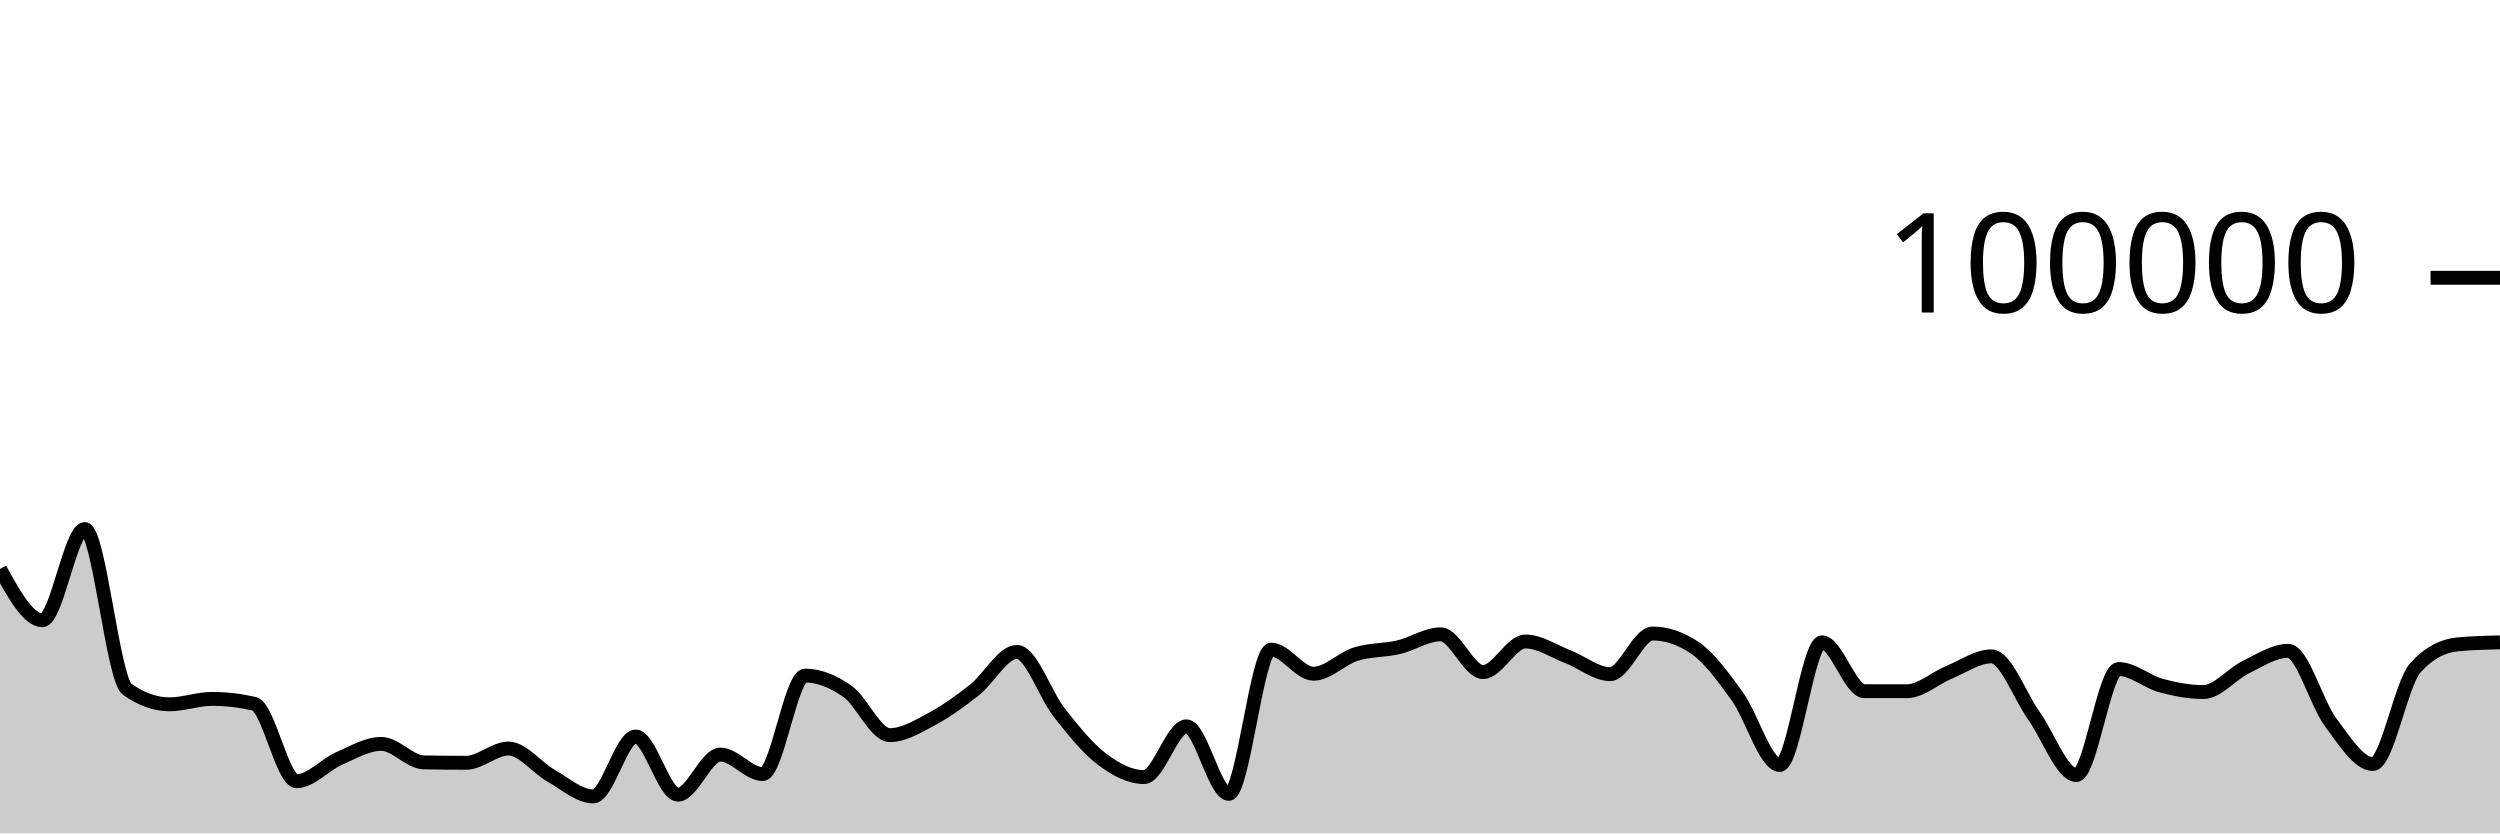
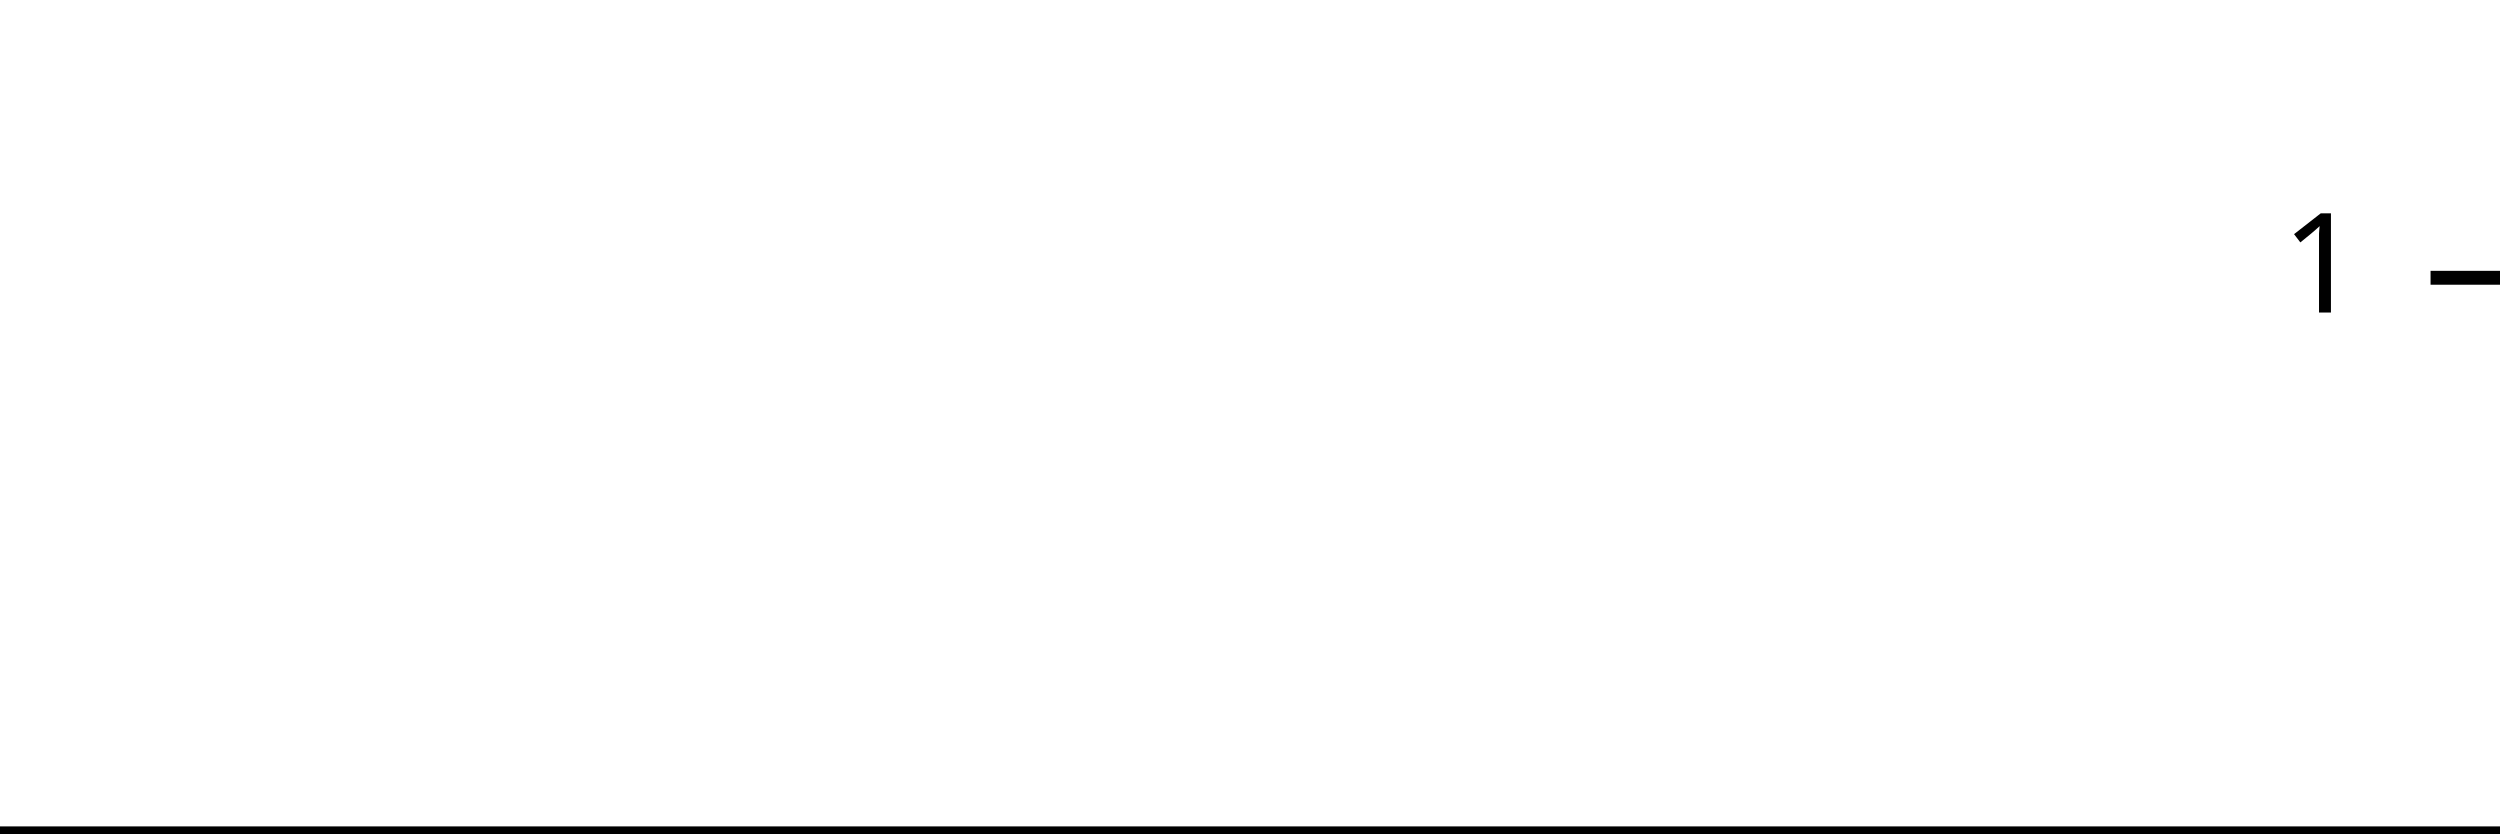
<svg xmlns="http://www.w3.org/2000/svg" viewBox="0 0 180 60">
  <g transform="translate(0,20)">
-     <path class="area" fill="rgba(0, 0, 0, 0.2)" d="M0,20.967C1.017,22.811,2.034,24.656,3.051,24.656C4.068,24.656,5.085,18.093,6.102,18.093C7.119,18.093,8.136,28.897,9.153,29.622C10.169,30.348,11.186,30.711,12.203,30.711C13.22,30.711,14.237,30.321,15.254,30.321C16.271,30.321,17.288,30.437,18.305,30.671C19.322,30.904,20.339,36.246,21.356,36.246C22.373,36.246,23.39,35.063,24.407,34.616C25.424,34.168,26.441,33.56,27.458,33.56C28.475,33.56,29.492,34.871,30.508,34.891C31.525,34.911,32.542,34.921,33.559,34.921C34.576,34.921,35.593,33.895,36.61,33.895C37.627,33.895,38.644,35.264,39.661,35.839C40.678,36.413,41.695,37.342,42.712,37.342C43.729,37.342,44.746,33.029,45.763,33.029C46.78,33.029,47.797,37.216,48.814,37.216C49.831,37.216,50.847,34.329,51.864,34.329C52.881,34.329,53.898,35.733,54.915,35.733C55.932,35.733,56.949,28.642,57.966,28.642C58.983,28.642,60,29.063,61.017,29.778C62.034,30.492,63.051,32.929,64.068,32.929C65.085,32.929,66.102,32.297,67.119,31.754C68.136,31.211,69.153,30.474,70.169,29.671C71.186,28.869,72.203,26.938,73.22,26.938C74.237,26.938,75.254,30.031,76.271,31.315C77.288,32.6,78.305,33.872,79.322,34.645C80.339,35.417,81.356,35.949,82.373,35.949C83.39,35.949,84.407,32.297,85.424,32.297C86.441,32.297,87.458,37.159,88.475,37.159C89.492,37.159,90.508,26.771,91.525,26.771C92.542,26.771,93.559,28.51,94.576,28.51C95.593,28.51,96.61,27.409,97.627,27.092C98.644,26.774,99.661,26.843,100.678,26.606C101.695,26.37,102.712,25.671,103.729,25.671C104.746,25.671,105.763,28.391,106.78,28.391C107.797,28.391,108.814,26.186,109.831,26.186C110.847,26.186,111.864,26.888,112.881,27.28C113.898,27.673,114.915,28.538,115.932,28.538C116.949,28.538,117.966,25.612,118.983,25.612C120,25.612,121.017,25.957,122.034,26.646C123.051,27.336,124.068,28.733,125.085,30.138C126.102,31.543,127.119,35.077,128.136,35.077C129.153,35.077,130.169,26.25,131.186,26.25C132.203,26.25,133.22,29.764,134.237,29.766C135.254,29.767,136.271,29.768,137.288,29.768C138.305,29.768,139.322,28.821,140.339,28.402C141.356,27.984,142.373,27.258,143.39,27.258C144.407,27.258,145.424,30.109,146.441,31.533C147.458,32.957,148.475,35.801,149.492,35.801C150.508,35.801,151.525,28.17,152.542,28.17C153.559,28.17,154.576,29.084,155.593,29.36C156.61,29.636,157.627,29.827,158.644,29.827C159.661,29.827,160.678,28.531,161.695,28.036C162.712,27.542,163.729,26.86,164.746,26.86C165.763,26.86,166.78,30.633,167.797,31.991C168.814,33.35,169.831,35.01,170.847,35.01C171.864,35.01,172.881,29.22,173.898,28.09C174.915,26.959,175.932,26.492,176.949,26.394C177.966,26.297,178.983,26.272,180,26.248L180,40C178.983,40,177.966,40,176.949,40C175.932,40,174.915,40,173.898,40C172.881,40,171.864,40,170.847,40C169.831,40,168.814,40,167.797,40C166.78,40,165.763,40,164.746,40C163.729,40,162.712,40,161.695,40C160.678,40,159.661,40,158.644,40C157.627,40,156.61,40,155.593,40C154.576,40,153.559,40,152.542,40C151.525,40,150.508,40,149.492,40C148.475,40,147.458,40,146.441,40C145.424,40,144.407,40,143.39,40C142.373,40,141.356,40,140.339,40C139.322,40,138.305,40,137.288,40C136.271,40,135.254,40,134.237,40C133.22,40,132.203,40,131.186,40C130.169,40,129.153,40,128.136,40C127.119,40,126.102,40,125.085,40C124.068,40,123.051,40,122.034,40C121.017,40,120,40,118.983,40C117.966,40,116.949,40,115.932,40C114.915,40,113.898,40,112.881,40C111.864,40,110.847,40,109.831,40C108.814,40,107.797,40,106.78,40C105.763,40,104.746,40,103.729,40C102.712,40,101.695,40,100.678,40C99.661,40,98.644,40,97.627,40C96.61,40,95.593,40,94.576,40C93.559,40,92.542,40,91.525,40C90.508,40,89.492,40,88.475,40C87.458,40,86.441,40,85.424,40C84.407,40,83.39,40,82.373,40C81.356,40,80.339,40,79.322,40C78.305,40,77.288,40,76.271,40C75.254,40,74.237,40,73.22,40C72.203,40,71.186,40,70.169,40C69.153,40,68.136,40,67.119,40C66.102,40,65.085,40,64.068,40C63.051,40,62.034,40,61.017,40C60,40,58.983,40,57.966,40C56.949,40,55.932,40,54.915,40C53.898,40,52.881,40,51.864,40C50.847,40,49.831,40,48.814,40C47.797,40,46.78,40,45.763,40C44.746,40,43.729,40,42.712,40C41.695,40,40.678,40,39.661,40C38.644,40,37.627,40,36.61,40C35.593,40,34.576,40,33.559,40C32.542,40,31.525,40,30.508,40C29.492,40,28.475,40,27.458,40C26.441,40,25.424,40,24.407,40C23.39,40,22.373,40,21.356,40C20.339,40,19.322,40,18.305,40C17.288,40,16.271,40,15.254,40C14.237,40,13.22,40,12.203,40C11.186,40,10.169,40,9.153,40C8.136,40,7.119,40,6.102,40C5.085,40,4.068,40,3.051,40C2.034,40,1.017,40,0,40Z" />
-     <path class="line" stroke="black" fill="none" d="M0,20.967C1.017,22.811,2.034,24.656,3.051,24.656C4.068,24.656,5.085,18.093,6.102,18.093C7.119,18.093,8.136,28.897,9.153,29.622C10.169,30.348,11.186,30.711,12.203,30.711C13.22,30.711,14.237,30.321,15.254,30.321C16.271,30.321,17.288,30.437,18.305,30.671C19.322,30.904,20.339,36.246,21.356,36.246C22.373,36.246,23.39,35.063,24.407,34.616C25.424,34.168,26.441,33.56,27.458,33.56C28.475,33.56,29.492,34.871,30.508,34.891C31.525,34.911,32.542,34.921,33.559,34.921C34.576,34.921,35.593,33.895,36.61,33.895C37.627,33.895,38.644,35.264,39.661,35.839C40.678,36.413,41.695,37.342,42.712,37.342C43.729,37.342,44.746,33.029,45.763,33.029C46.78,33.029,47.797,37.216,48.814,37.216C49.831,37.216,50.847,34.329,51.864,34.329C52.881,34.329,53.898,35.733,54.915,35.733C55.932,35.733,56.949,28.642,57.966,28.642C58.983,28.642,60,29.063,61.017,29.778C62.034,30.492,63.051,32.929,64.068,32.929C65.085,32.929,66.102,32.297,67.119,31.754C68.136,31.211,69.153,30.474,70.169,29.671C71.186,28.869,72.203,26.938,73.22,26.938C74.237,26.938,75.254,30.031,76.271,31.315C77.288,32.6,78.305,33.872,79.322,34.645C80.339,35.417,81.356,35.949,82.373,35.949C83.39,35.949,84.407,32.297,85.424,32.297C86.441,32.297,87.458,37.159,88.475,37.159C89.492,37.159,90.508,26.771,91.525,26.771C92.542,26.771,93.559,28.51,94.576,28.51C95.593,28.51,96.61,27.409,97.627,27.092C98.644,26.774,99.661,26.843,100.678,26.606C101.695,26.37,102.712,25.671,103.729,25.671C104.746,25.671,105.763,28.391,106.78,28.391C107.797,28.391,108.814,26.186,109.831,26.186C110.847,26.186,111.864,26.888,112.881,27.28C113.898,27.673,114.915,28.538,115.932,28.538C116.949,28.538,117.966,25.612,118.983,25.612C120,25.612,121.017,25.957,122.034,26.646C123.051,27.336,124.068,28.733,125.085,30.138C126.102,31.543,127.119,35.077,128.136,35.077C129.153,35.077,130.169,26.25,131.186,26.25C132.203,26.25,133.22,29.764,134.237,29.766C135.254,29.767,136.271,29.768,137.288,29.768C138.305,29.768,139.322,28.821,140.339,28.402C141.356,27.984,142.373,27.258,143.39,27.258C144.407,27.258,145.424,30.109,146.441,31.533C147.458,32.957,148.475,35.801,149.492,35.801C150.508,35.801,151.525,28.17,152.542,28.17C153.559,28.17,154.576,29.084,155.593,29.36C156.61,29.636,157.627,29.827,158.644,29.827C159.661,29.827,160.678,28.531,161.695,28.036C162.712,27.542,163.729,26.86,164.746,26.86C165.763,26.86,166.78,30.633,167.797,31.991C168.814,33.35,169.831,35.01,170.847,35.01C171.864,35.01,172.881,29.22,173.898,28.09C174.915,26.959,175.932,26.492,176.949,26.394C177.966,26.297,178.983,26.272,180,26.248" />
+     <path class="area" fill="rgba(0, 0, 0, 0.2)" d="M0,40C1.034,40,2.069,40,3.103,40C4.138,40,5.172,40,6.207,40C7.241,40,8.276,40,9.31,40C10.345,40,11.379,40,12.414,40C13.448,40,14.483,40,15.517,40C16.552,40,17.586,40,18.621,40C19.655,40,20.69,40,21.724,40C22.759,40,23.793,40,24.828,40C25.862,40,26.897,40,27.931,40C28.966,40,30,40,31.034,40C32.069,40,33.103,40,34.138,40C35.172,40,36.207,40,37.241,40C38.276,40,39.31,40,40.345,40C41.379,40,42.414,40,43.448,40C44.483,40,45.517,40,46.552,40C47.586,40,48.621,40,49.655,40C50.69,40,51.724,40,52.759,40C53.793,40,54.828,40,55.862,40C56.897,40,57.931,40,58.966,40C60,40,61.034,40,62.069,40C63.103,40,64.138,40,65.172,40C66.207,40,67.241,40,68.276,40C69.31,40,70.345,40,71.379,40C72.414,40,73.448,40,74.483,40C75.517,40,76.552,40,77.586,40C78.621,40,79.655,40,80.69,40C81.724,40,82.759,40,83.793,40C84.828,40,85.862,40,86.897,40C87.931,40,88.966,40,90,40C91.034,40,92.069,40,93.103,40C94.138,40,95.172,40,96.207,40C97.241,40,98.276,40,99.31,40C100.345,40,101.379,40,102.414,40C103.448,40,104.483,40,105.517,40C106.552,40,107.586,40,108.621,40C109.655,40,110.69,40,111.724,40C112.759,40,113.793,40,114.828,40C115.862,40,116.897,40,117.931,40C118.966,40,120,40,121.034,40C122.069,40,123.103,40,124.138,40C125.172,40,126.207,40,127.241,40C128.276,40,129.31,40,130.345,40C131.379,40,132.414,40,133.448,40C134.483,40,135.517,40,136.552,40C137.586,40,138.621,40,139.655,40C140.69,40,141.724,40,142.759,40C143.793,40,144.828,40,145.862,40C146.897,40,147.931,40,148.966,40C150,40,151.034,40,152.069,40C153.103,40,154.138,40,155.172,40C156.207,40,157.241,40,158.276,40C159.31,40,160.345,40,161.379,40C162.414,40,163.448,40,164.483,40C165.517,40,166.552,40,167.586,40C168.621,40,169.655,40,170.69,40C171.724,40,172.759,40,173.793,40C174.828,40,175.862,40,176.897,40C177.931,40,178.966,40,180,40L180,40C178.966,40,177.931,40,176.897,40C175.862,40,174.828,40,173.793,40C172.759,40,171.724,40,170.69,40C169.655,40,168.621,40,167.586,40C166.552,40,165.517,40,164.483,40C163.448,40,162.414,40,161.379,40C160.345,40,159.31,40,158.276,40C157.241,40,156.207,40,155.172,40C154.138,40,153.103,40,152.069,40C151.034,40,150,40,148.966,40C147.931,40,146.897,40,145.862,40C144.828,40,143.793,40,142.759,40C141.724,40,140.69,40,139.655,40C138.621,40,137.586,40,136.552,40C135.517,40,134.483,40,133.448,40C132.414,40,131.379,40,130.345,40C129.31,40,128.276,40,127.241,40C126.207,40,125.172,40,124.138,40C123.103,40,122.069,40,121.034,40C120,40,118.966,40,117.931,40C116.897,40,115.862,40,114.828,40C113.793,40,112.759,40,111.724,40C110.69,40,109.655,40,108.621,40C107.586,40,106.552,40,105.517,40C104.483,40,103.448,40,102.414,40C101.379,40,100.345,40,99.31,40C98.276,40,97.241,40,96.207,40C95.172,40,94.138,40,93.103,40C92.069,40,91.034,40,90,40C88.966,40,87.931,40,86.897,40C85.862,40,84.828,40,83.793,40C82.759,40,81.724,40,80.69,40C79.655,40,78.621,40,77.586,40C76.552,40,75.517,40,74.483,40C73.448,40,72.414,40,71.379,40C70.345,40,69.31,40,68.276,40C67.241,40,66.207,40,65.172,40C64.138,40,63.103,40,62.069,40C61.034,40,60,40,58.966,40C57.931,40,56.897,40,55.862,40C54.828,40,53.793,40,52.759,40C51.724,40,50.69,40,49.655,40C48.621,40,47.586,40,46.552,40C45.517,40,44.483,40,43.448,40C42.414,40,41.379,40,40.345,40C39.31,40,38.276,40,37.241,40C36.207,40,35.172,40,34.138,40C33.103,40,32.069,40,31.034,40C30,40,28.966,40,27.931,40C26.897,40,25.862,40,24.828,40C23.793,40,22.759,40,21.724,40C20.69,40,19.655,40,18.621,40C17.586,40,16.552,40,15.517,40C14.483,40,13.448,40,12.414,40C11.379,40,10.345,40,9.31,40C8.276,40,7.241,40,6.207,40C5.172,40,4.138,40,3.103,40C2.069,40,1.034,40,0,40Z" />
+     <path class="line" stroke="black" fill="none" d="M0,40C1.034,40,2.069,40,3.103,40C4.138,40,5.172,40,6.207,40C7.241,40,8.276,40,9.31,40C10.345,40,11.379,40,12.414,40C13.448,40,14.483,40,15.517,40C16.552,40,17.586,40,18.621,40C19.655,40,20.69,40,21.724,40C22.759,40,23.793,40,24.828,40C25.862,40,26.897,40,27.931,40C28.966,40,30,40,31.034,40C32.069,40,33.103,40,34.138,40C35.172,40,36.207,40,37.241,40C38.276,40,39.31,40,40.345,40C41.379,40,42.414,40,43.448,40C44.483,40,45.517,40,46.552,40C47.586,40,48.621,40,49.655,40C50.69,40,51.724,40,52.759,40C53.793,40,54.828,40,55.862,40C56.897,40,57.931,40,58.966,40C60,40,61.034,40,62.069,40C63.103,40,64.138,40,65.172,40C66.207,40,67.241,40,68.276,40C69.31,40,70.345,40,71.379,40C72.414,40,73.448,40,74.483,40C75.517,40,76.552,40,77.586,40C78.621,40,79.655,40,80.69,40C81.724,40,82.759,40,83.793,40C84.828,40,85.862,40,86.897,40C87.931,40,88.966,40,90,40C91.034,40,92.069,40,93.103,40C94.138,40,95.172,40,96.207,40C97.241,40,98.276,40,99.31,40C100.345,40,101.379,40,102.414,40C103.448,40,104.483,40,105.517,40C106.552,40,107.586,40,108.621,40C109.655,40,110.69,40,111.724,40C112.759,40,113.793,40,114.828,40C115.862,40,116.897,40,117.931,40C118.966,40,120,40,121.034,40C122.069,40,123.103,40,124.138,40C125.172,40,126.207,40,127.241,40C128.276,40,129.31,40,130.345,40C131.379,40,132.414,40,133.448,40C134.483,40,135.517,40,136.552,40C137.586,40,138.621,40,139.655,40C140.69,40,141.724,40,142.759,40C143.793,40,144.828,40,145.862,40C146.897,40,147.931,40,148.966,40C150,40,151.034,40,152.069,40C153.103,40,154.138,40,155.172,40C156.207,40,157.241,40,158.276,40C159.31,40,160.345,40,161.379,40C162.414,40,163.448,40,164.483,40C165.517,40,166.552,40,167.586,40C168.621,40,169.655,40,170.69,40C171.724,40,172.759,40,173.793,40C174.828,40,175.862,40,176.897,40C177.931,40,178.966,40,180,40" />
    <path class="axis-ceiling" stroke-width="1" stroke="black" fill="none" d="M175,0L180,0" />
-     <text class="axis-ceiling-label" font-family="sans-serif" text-anchor="end" font-size="10px" x="170" y="2.5">100000</text>
+     <text class="axis-ceiling-label" font-family="sans-serif" text-anchor="end" font-size="10px" x="170" y="2.5">1</text>
  </g>
</svg>
